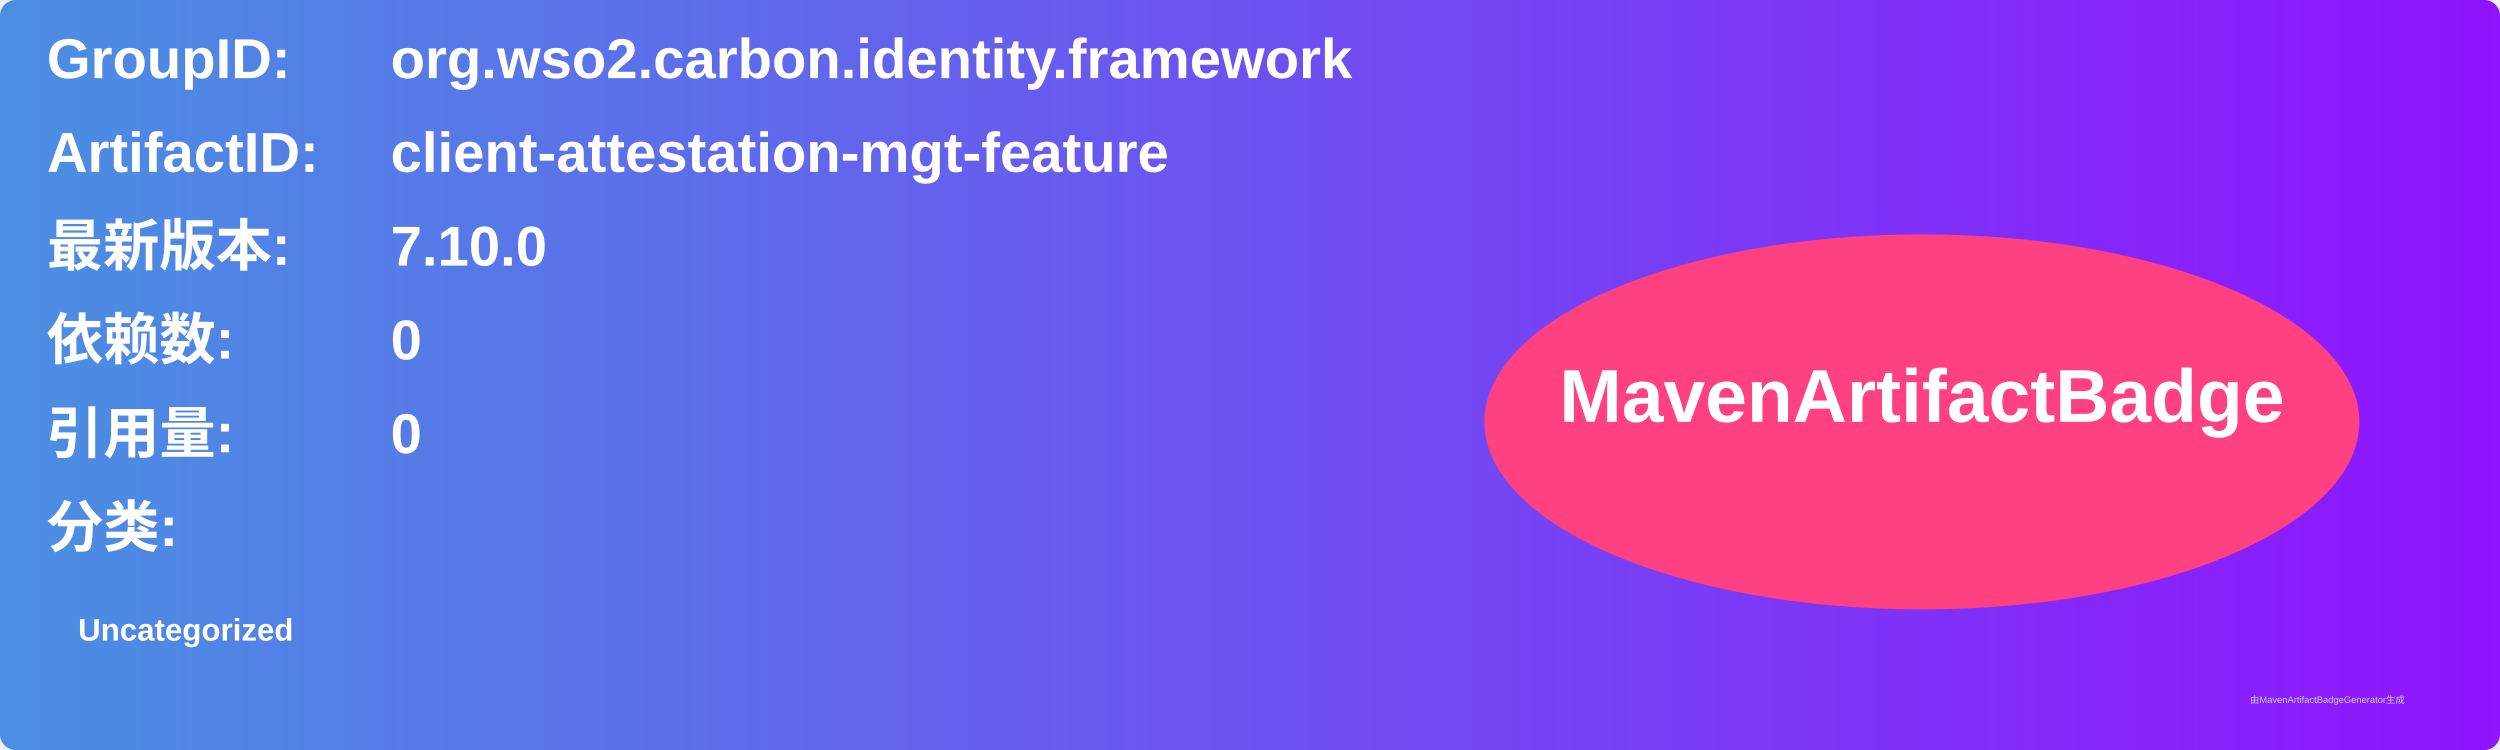
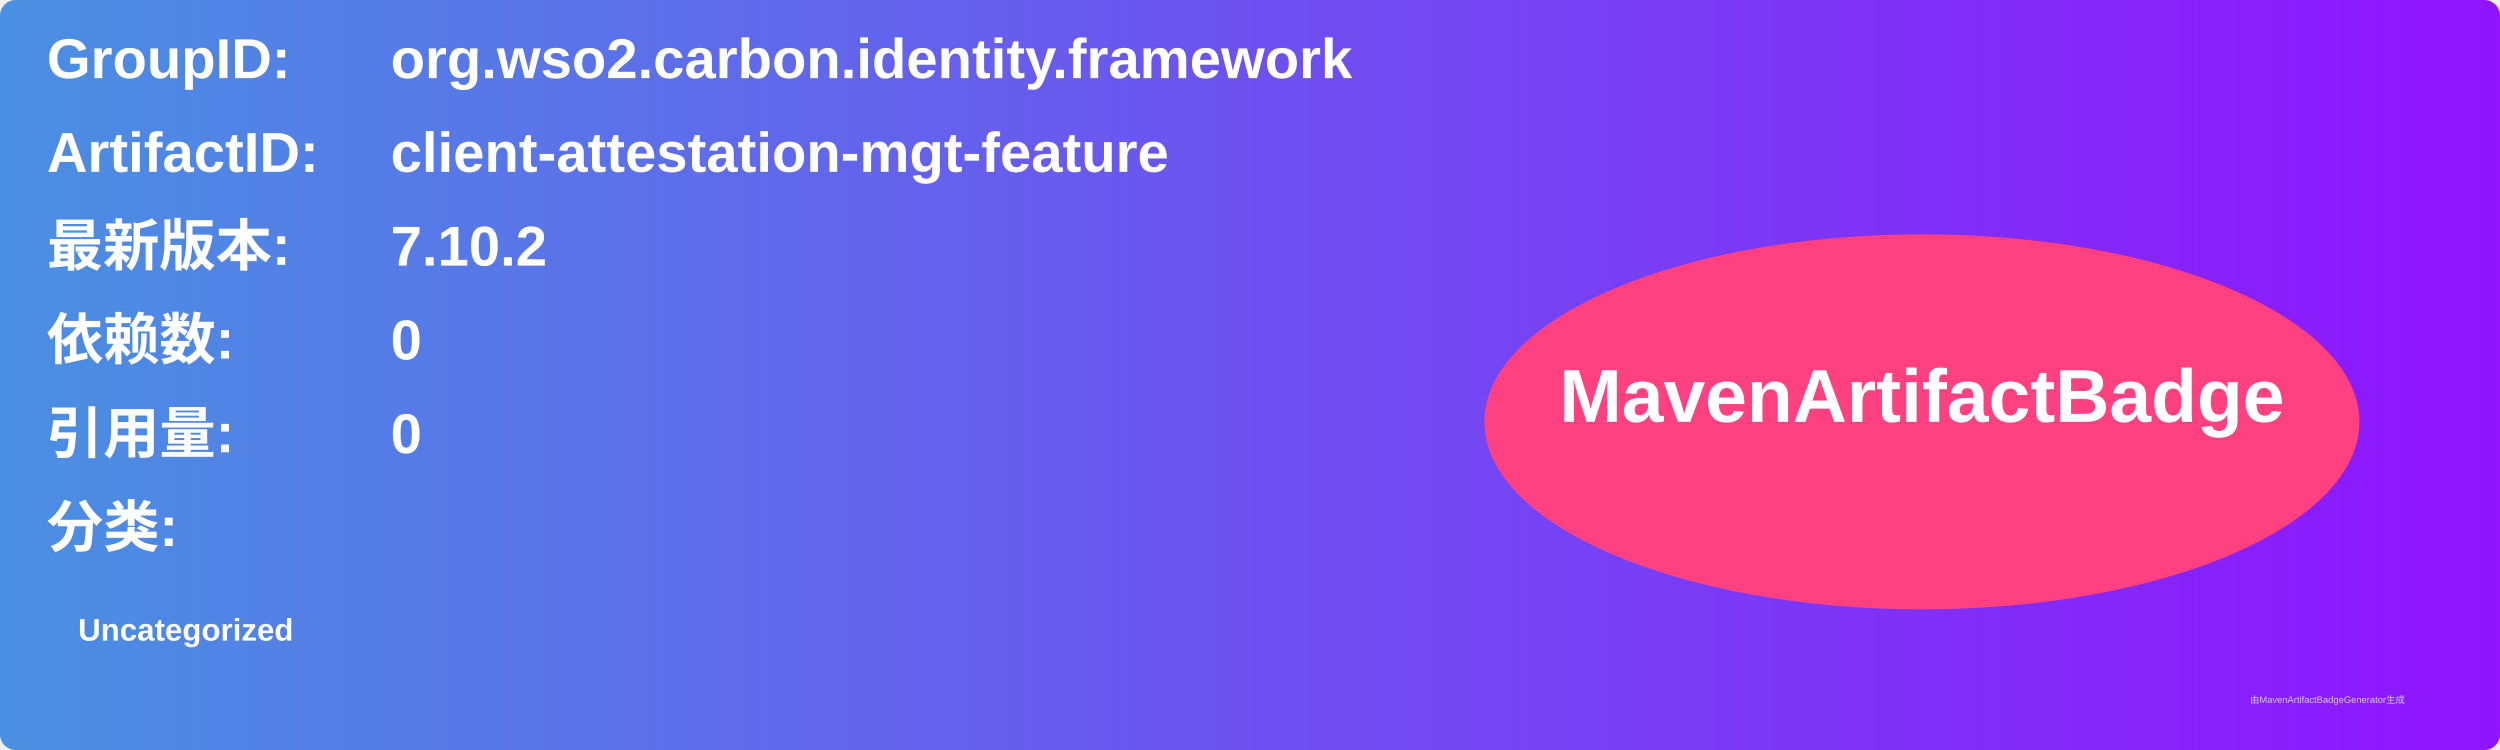
<svg xmlns="http://www.w3.org/2000/svg" width="800" height="240" viewBox="0 0 800 240">
  <linearGradient id="grad" x1="0%" y1="0%" x2="100%" y2="0%">
    <stop offset="0%" stop-color="#4a90e2" />
    <stop offset="100%" stop-color="#9013fe" />
  </linearGradient>
  <rect width="100%" height="100%" rx="5" ry="5" fill="url(#grad)" />
  <g transform="translate(15, 15)">
    <text x="0" y="10" font-family="Arial" font-size="18" fill="white" font-weight="bold" width="260">GroupID:</text>
    <text x="110" y="10" font-family="Arial" font-size="18" fill="white" font-weight="bold" width="460">org.wso2.carbon.identity.framework</text>
    <text x="0" y="40" font-family="Arial" font-size="18" fill="white" font-weight="bold" width="260">ArtifactID:</text>
    <text x="110" y="40" font-family="Arial" font-size="18" fill="white" font-weight="bold" width="460">client-attestation-mgt-feature</text>
    <text x="0" y="70" font-family="Arial" font-size="18" fill="white" font-weight="bold">最新版本:</text>
    <text x="110" y="70" font-family="Arial" font-size="18" fill="white" font-weight="bold">
-       <tspan font-weight="bold">7.10.0</tspan>
+       <tspan font-weight="bold">7.10.2</tspan>
    </text>
    <text x="0" y="100" font-family="Arial" font-size="18" fill="white" font-weight="bold">依赖数: </text>
    <text x="110" y="100" font-family="Arial" font-size="18" fill="white">
      <tspan font-weight="bold">0</tspan>
    </text>
    <text x="0" y="130" font-family="Arial" font-size="18" fill="white" font-weight="bold">引用量: </text>
    <text x="110" y="130" font-family="Arial" font-size="18" fill="white">
      <tspan font-weight="bold">0</tspan>
    </text>
    <text x="0" y="160" font-family="Arial" font-size="18" fill="white" font-weight="bold">分类:</text>
    <text x="10" y="190" font-family="Arial" font-size="10" fill="white">
      <tspan font-weight="bold">Uncategorized</tspan>
    </text>
    <ellipse cx="600" cy="120" rx="140" ry="60" fill="#ff4081" />
    <text x="600" y="120" text-anchor="middle" font-family="Arial" font-size="24" fill="white" font-weight="bold">MavenArtifactBadge</text>
  </g>
  <text x="720" y="225" font-family="Arial" font-size="3" fill="#d0d0d0">由MavenArtifactBadgeGenerator生成</text>
</svg>
